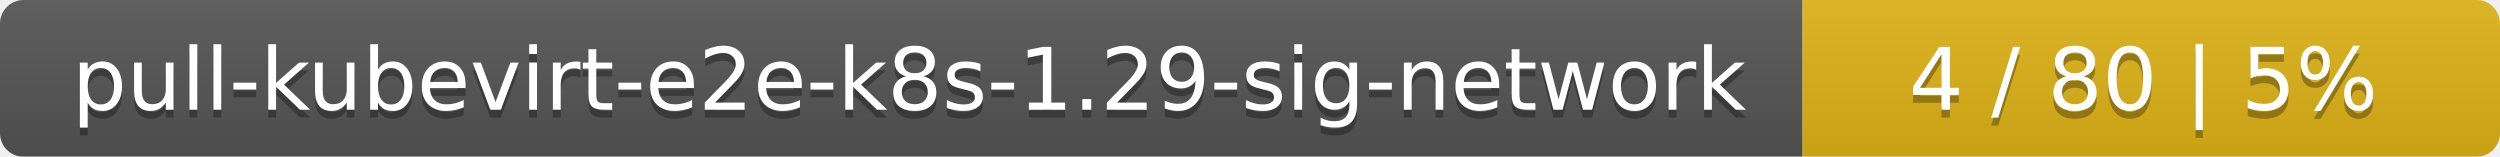
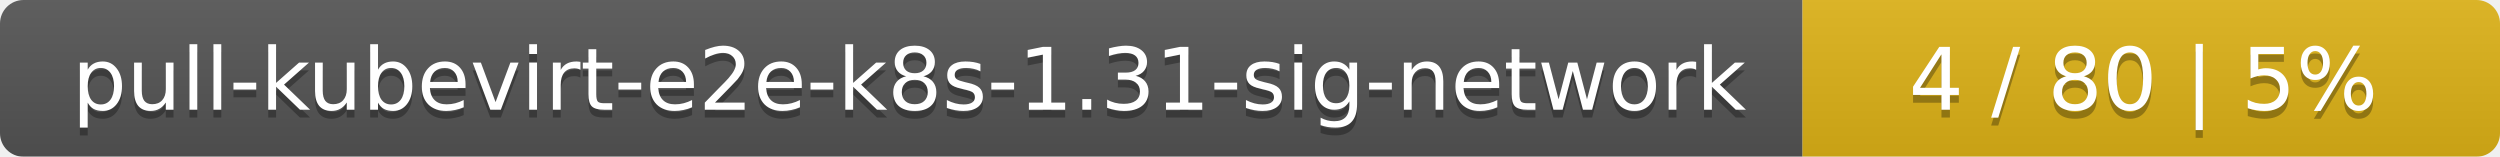
<svg xmlns="http://www.w3.org/2000/svg" width="319" height="20">
  <linearGradient id="smooth" x2="0" y2="100%">
    <stop offset="0" stop-color="#bbb" stop-opacity=".1" />
    <stop offset="1" stop-opacity=".1" />
  </linearGradient>
  <mask id="round">
    <rect width="319" height="20" rx="3" fill="#fff" />
  </mask>
  <g mask="url(#round)">
    <rect width="230" height="20" fill="#555" />
    <rect x="230" width="89" height="20" fill="#dfb317" />
    <rect width="319" height="20" fill="url(#smooth)" />
  </g>
  <g fill="#fff" text-anchor="middle" font-family="DejaVu Sans,Verdana,Geneva,sans-serif" font-size="11">
-     <text x="116" y="15" fill="#010101" fill-opacity=".3">pull-kubevirt-e2e-k8s-1.29-sig-network</text>
-     <text x="116" y="14">pull-kubevirt-e2e-k8s-1.29-sig-network</text>
+     <text x="116" y="15" fill="#010101" fill-opacity=".3">pull-kubevirt-e2e-k8s-1.31-sig-network</text>
+     <text x="116" y="14">pull-kubevirt-e2e-k8s-1.31-sig-network</text>
    <text x="273.5" y="15" fill="#010101" fill-opacity=".3">4 / 80    |    5%</text>
    <text x="273.5" y="14">4 / 80    |    5%</text>
  </g>
</svg>
